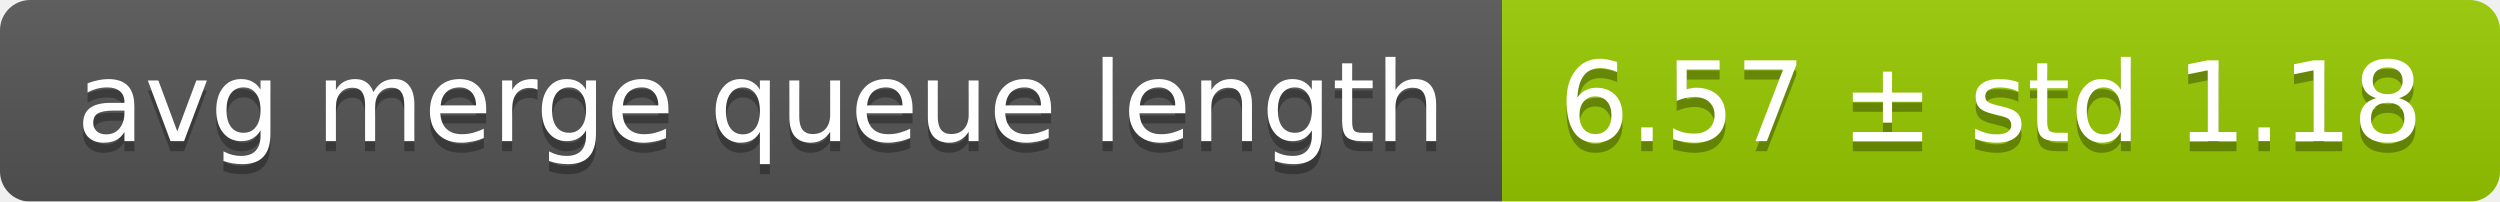
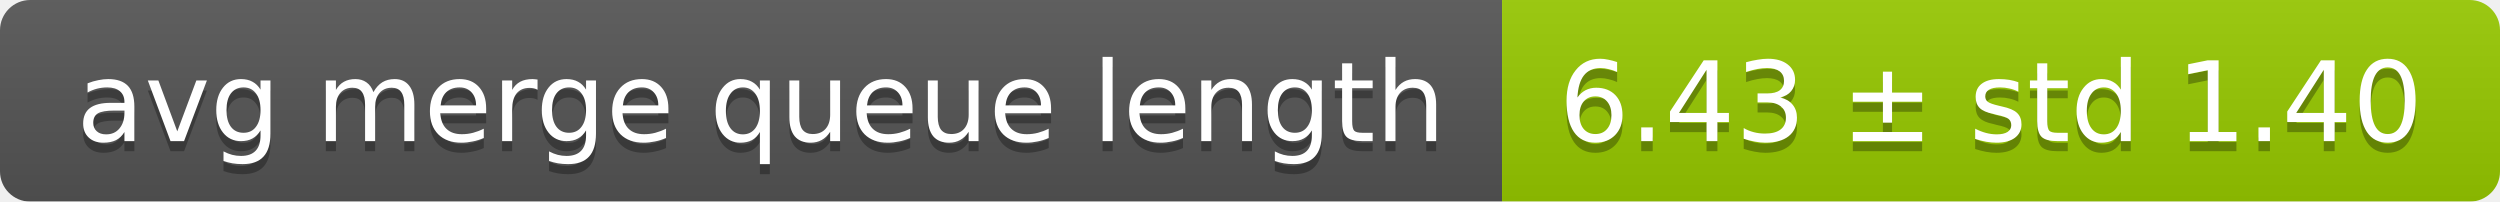
<svg xmlns="http://www.w3.org/2000/svg" width="248" height="20">
  <linearGradient id="smooth" x2="0" y2="100%">
    <stop offset="0" stop-color="#bbb" stop-opacity=".1" />
    <stop offset="1" stop-opacity=".1" />
  </linearGradient>
  <mask id="round">
    <rect width="248" height="20" rx="3" fill="#fff" />
  </mask>
  <g mask="url(#round)">
    <rect width="149" height="20" fill="#555" />
    <rect x="149" width="99" height="20" fill="#97ca00" />
    <rect width="248" height="20" fill="url(#smooth)" />
  </g>
  <g fill="#fff" text-anchor="middle" font-family="DejaVu Sans,Verdana,Geneva,sans-serif" font-size="11">
    <text x="75.5" y="15" fill="#010101" fill-opacity=".3">avg merge queue length</text>
    <text x="75.5" y="14">avg merge queue length</text>
-     <text x="197.5" y="15" fill="#010101" fill-opacity=".3">6.57 ± std 1.18</text>
-     <text x="197.5" y="14">6.57 ± std 1.18</text>
+     <text x="197.5" y="15" fill="#010101" fill-opacity=".3">6.43 ± std 1.40</text>
+     <text x="197.5" y="14">6.43 ± std 1.40</text>
  </g>
</svg>
